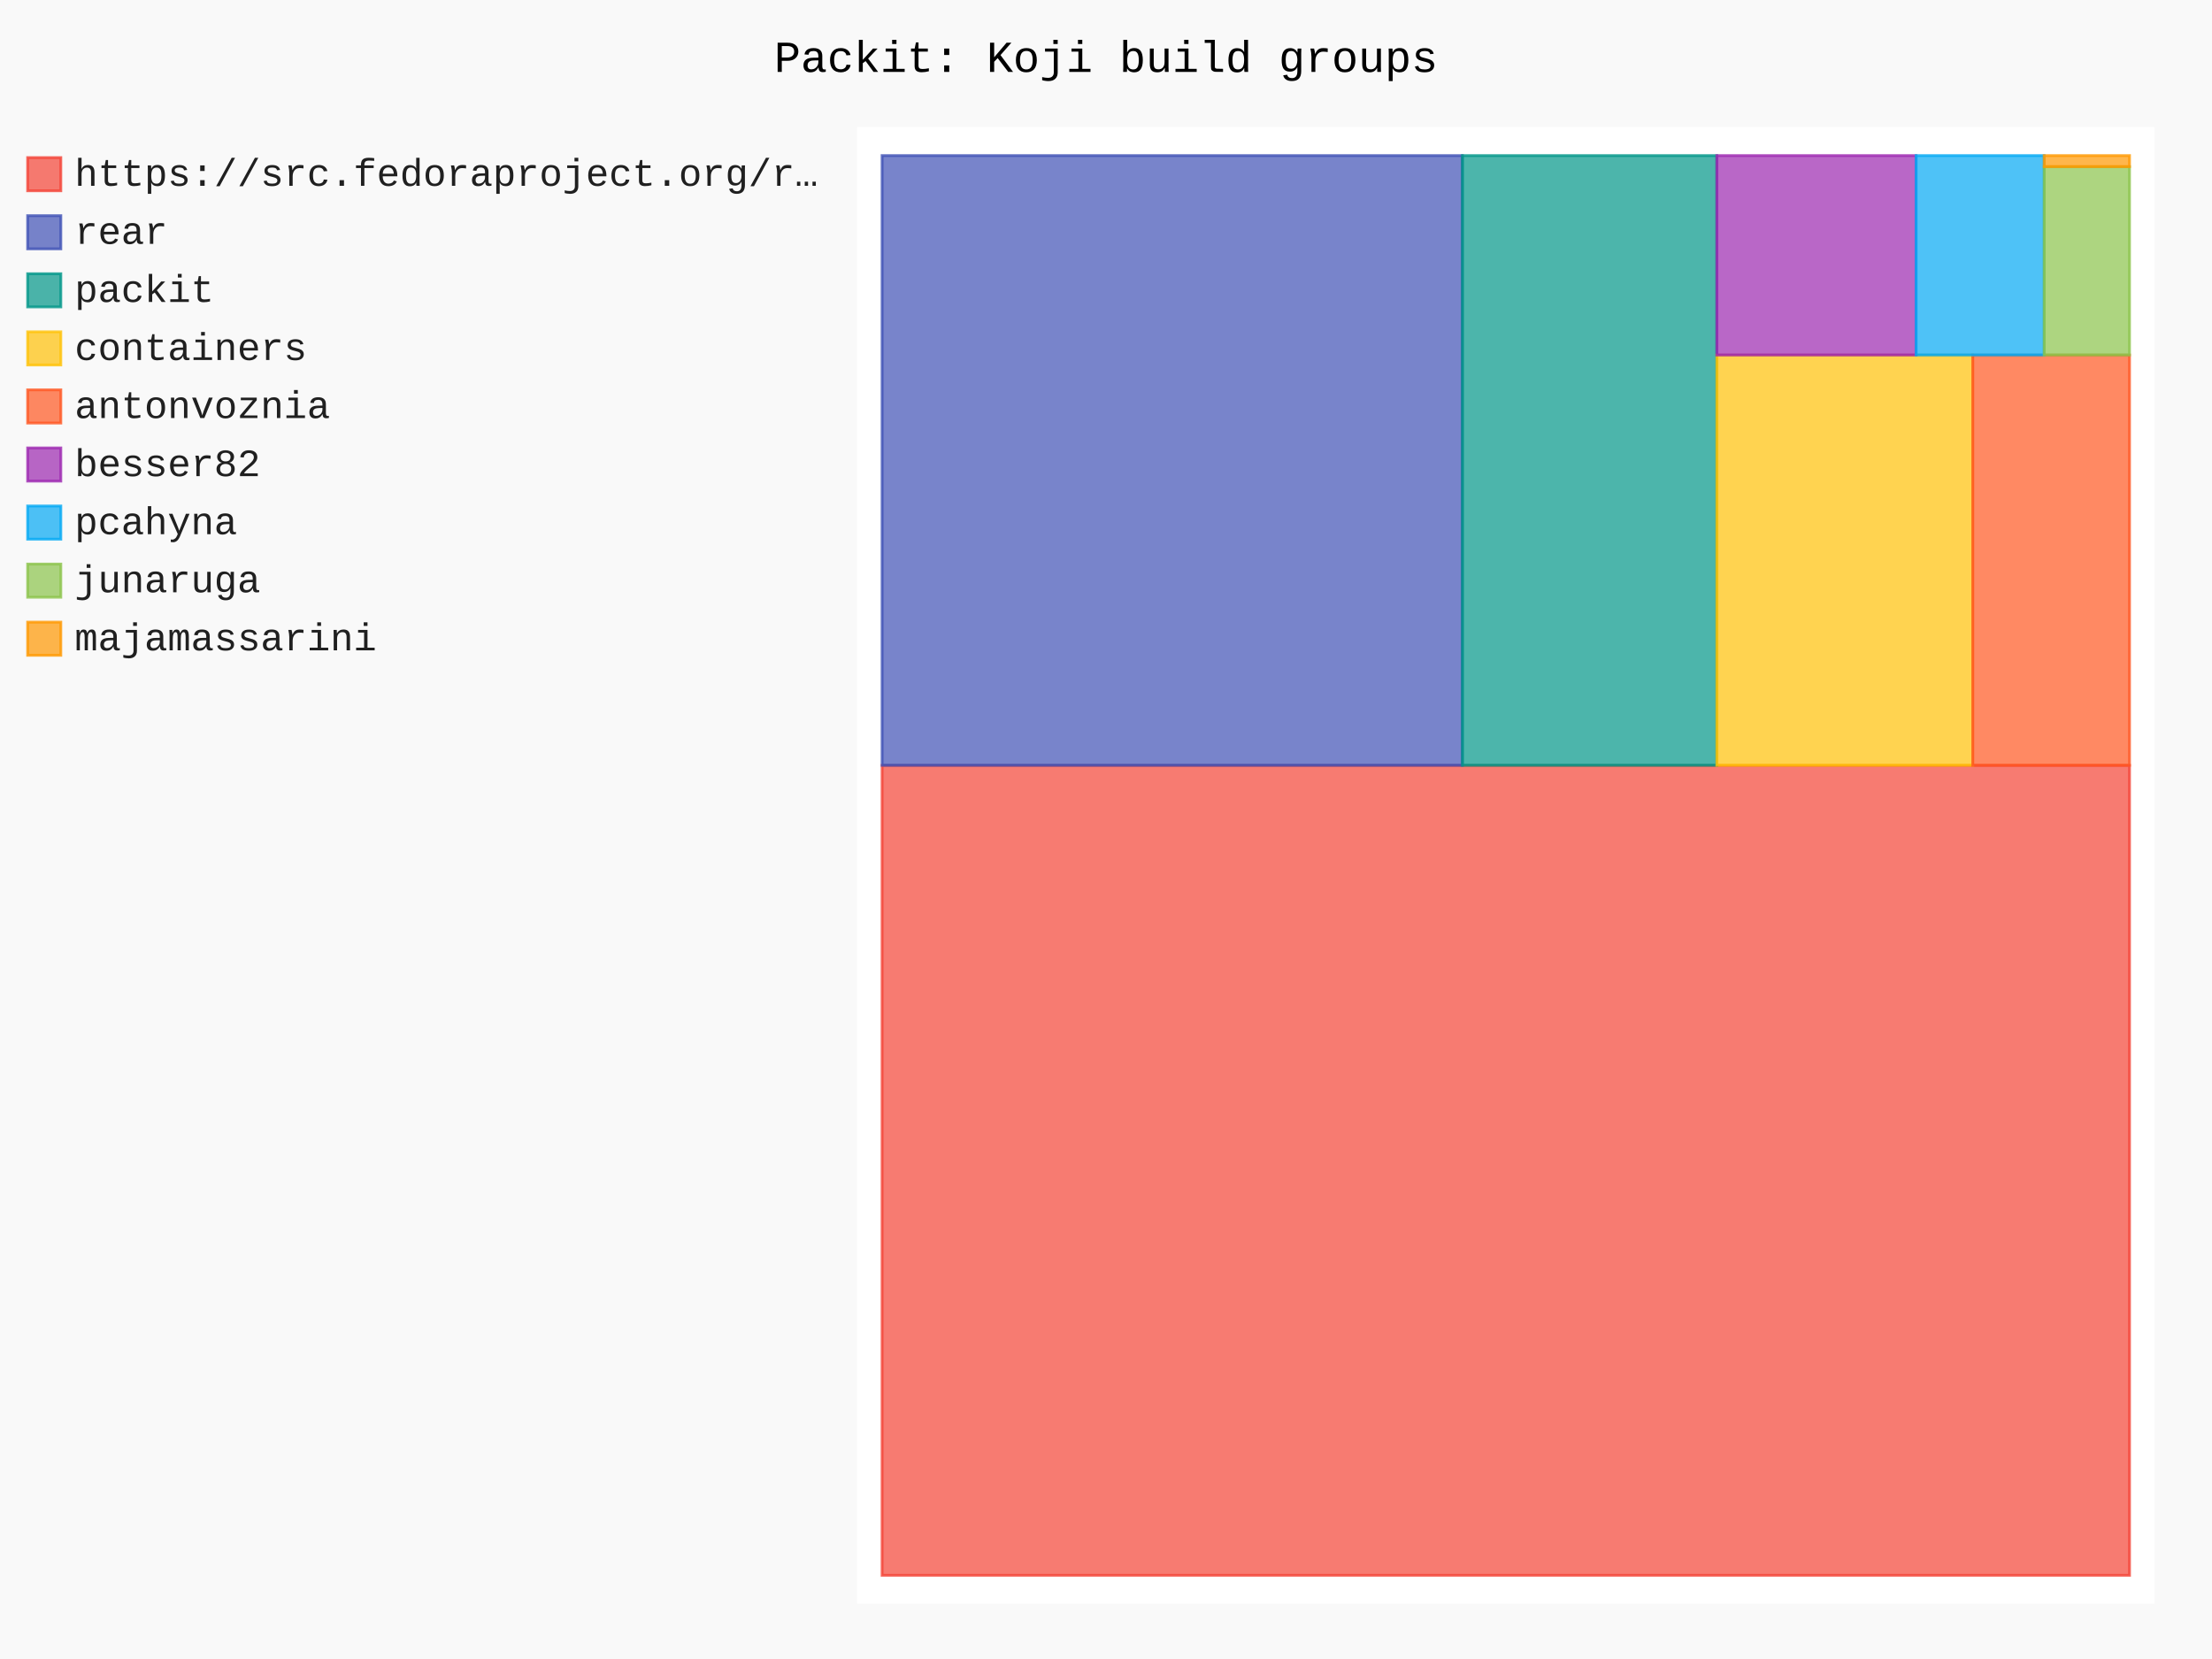
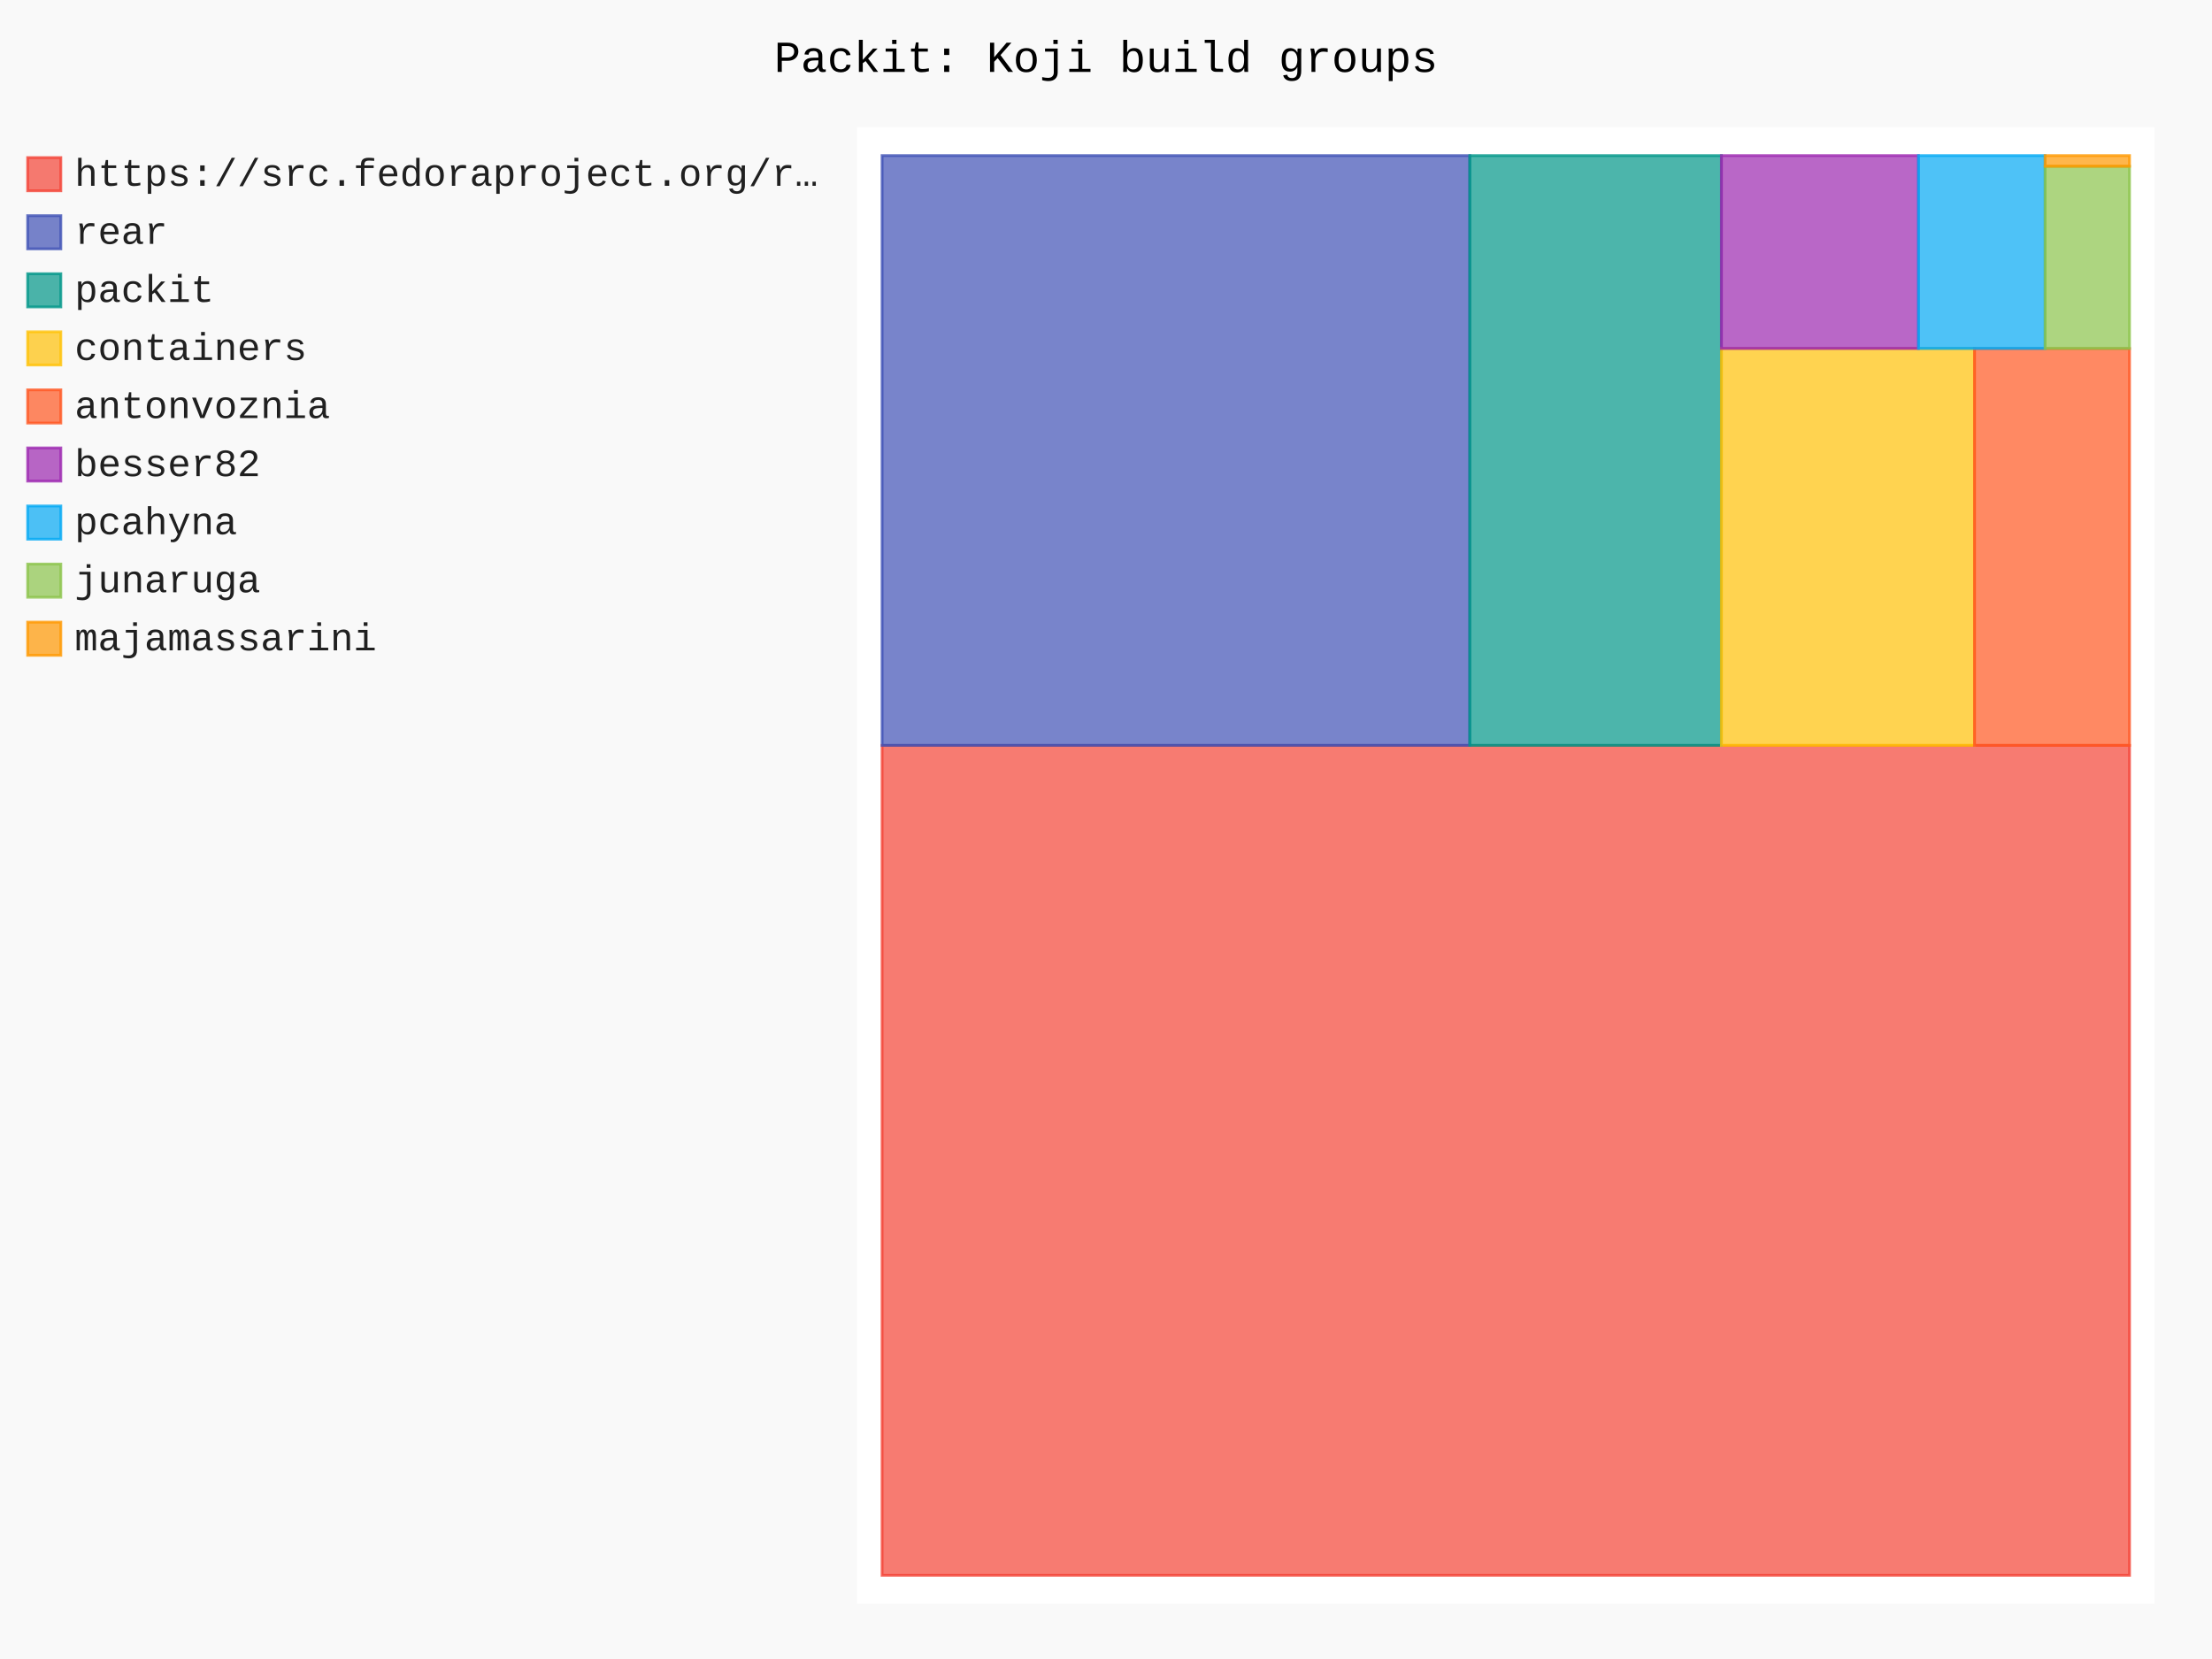
- <svg xmlns="http://www.w3.org/2000/svg" id="chart-e9993ddb-669b-46c2-a68a-4de3b8a04c3d" class="pygal-chart" viewBox="0 0 800 600">
+ <svg xmlns="http://www.w3.org/2000/svg" id="chart-6a3cf899-b0c4-44e3-9bee-5c237fb0c14d" class="pygal-chart" viewBox="0 0 800 600">
  <defs>
-     <style type="text/css">#chart-e9993ddb-669b-46c2-a68a-4de3b8a04c3d{-webkit-user-select:none;-webkit-font-smoothing:antialiased;font-family:Consolas,"Liberation Mono",Menlo,Courier,monospace}#chart-e9993ddb-669b-46c2-a68a-4de3b8a04c3d .title{font-family:Consolas,"Liberation Mono",Menlo,Courier,monospace;font-size:16px}#chart-e9993ddb-669b-46c2-a68a-4de3b8a04c3d .legends .legend text{font-family:Consolas,"Liberation Mono",Menlo,Courier,monospace;font-size:14px}#chart-e9993ddb-669b-46c2-a68a-4de3b8a04c3d .axis text{font-family:Consolas,"Liberation Mono",Menlo,Courier,monospace;font-size:10px}#chart-e9993ddb-669b-46c2-a68a-4de3b8a04c3d .axis text.major{font-family:Consolas,"Liberation Mono",Menlo,Courier,monospace;font-size:10px}#chart-e9993ddb-669b-46c2-a68a-4de3b8a04c3d .text-overlay text.value{font-family:Consolas,"Liberation Mono",Menlo,Courier,monospace;font-size:16px}#chart-e9993ddb-669b-46c2-a68a-4de3b8a04c3d .text-overlay text.label{font-family:Consolas,"Liberation Mono",Menlo,Courier,monospace;font-size:10px}#chart-e9993ddb-669b-46c2-a68a-4de3b8a04c3d .tooltip{font-family:Consolas,"Liberation Mono",Menlo,Courier,monospace;font-size:14px}#chart-e9993ddb-669b-46c2-a68a-4de3b8a04c3d text.no_data{font-family:Consolas,"Liberation Mono",Menlo,Courier,monospace;font-size:64px}
- #chart-e9993ddb-669b-46c2-a68a-4de3b8a04c3d{background-color:rgba(249,249,249,1)}#chart-e9993ddb-669b-46c2-a68a-4de3b8a04c3d path,#chart-e9993ddb-669b-46c2-a68a-4de3b8a04c3d line,#chart-e9993ddb-669b-46c2-a68a-4de3b8a04c3d rect,#chart-e9993ddb-669b-46c2-a68a-4de3b8a04c3d circle{-webkit-transition:150ms;-moz-transition:150ms;transition:150ms}#chart-e9993ddb-669b-46c2-a68a-4de3b8a04c3d .graph &gt; .background{fill:rgba(249,249,249,1)}#chart-e9993ddb-669b-46c2-a68a-4de3b8a04c3d .plot &gt; .background{fill:rgba(255,255,255,1)}#chart-e9993ddb-669b-46c2-a68a-4de3b8a04c3d .graph{fill:rgba(0,0,0,.87)}#chart-e9993ddb-669b-46c2-a68a-4de3b8a04c3d text.no_data{fill:rgba(0,0,0,1)}#chart-e9993ddb-669b-46c2-a68a-4de3b8a04c3d .title{fill:rgba(0,0,0,1)}#chart-e9993ddb-669b-46c2-a68a-4de3b8a04c3d .legends .legend text{fill:rgba(0,0,0,.87)}#chart-e9993ddb-669b-46c2-a68a-4de3b8a04c3d .legends .legend:hover text{fill:rgba(0,0,0,1)}#chart-e9993ddb-669b-46c2-a68a-4de3b8a04c3d .axis .line{stroke:rgba(0,0,0,1)}#chart-e9993ddb-669b-46c2-a68a-4de3b8a04c3d .axis .guide.line{stroke:rgba(0,0,0,.54)}#chart-e9993ddb-669b-46c2-a68a-4de3b8a04c3d .axis .major.line{stroke:rgba(0,0,0,.87)}#chart-e9993ddb-669b-46c2-a68a-4de3b8a04c3d .axis text.major{fill:rgba(0,0,0,1)}#chart-e9993ddb-669b-46c2-a68a-4de3b8a04c3d .axis.y .guides:hover .guide.line,#chart-e9993ddb-669b-46c2-a68a-4de3b8a04c3d .line-graph .axis.x .guides:hover .guide.line,#chart-e9993ddb-669b-46c2-a68a-4de3b8a04c3d .stackedline-graph .axis.x .guides:hover .guide.line,#chart-e9993ddb-669b-46c2-a68a-4de3b8a04c3d .xy-graph .axis.x .guides:hover .guide.line{stroke:rgba(0,0,0,1)}#chart-e9993ddb-669b-46c2-a68a-4de3b8a04c3d .axis .guides:hover text{fill:rgba(0,0,0,1)}#chart-e9993ddb-669b-46c2-a68a-4de3b8a04c3d .reactive{fill-opacity:.7;stroke-opacity:.8;stroke-width:1}#chart-e9993ddb-669b-46c2-a68a-4de3b8a04c3d .ci{stroke:rgba(0,0,0,.87)}#chart-e9993ddb-669b-46c2-a68a-4de3b8a04c3d .reactive.active,#chart-e9993ddb-669b-46c2-a68a-4de3b8a04c3d .active .reactive{fill-opacity:.8;stroke-opacity:.9;stroke-width:4}#chart-e9993ddb-669b-46c2-a68a-4de3b8a04c3d .ci .reactive.active{stroke-width:1.5}#chart-e9993ddb-669b-46c2-a68a-4de3b8a04c3d .series text{fill:rgba(0,0,0,1)}#chart-e9993ddb-669b-46c2-a68a-4de3b8a04c3d .tooltip rect{fill:rgba(255,255,255,1);stroke:rgba(0,0,0,1);-webkit-transition:opacity 150ms;-moz-transition:opacity 150ms;transition:opacity 150ms}#chart-e9993ddb-669b-46c2-a68a-4de3b8a04c3d .tooltip .label{fill:rgba(0,0,0,.87)}#chart-e9993ddb-669b-46c2-a68a-4de3b8a04c3d .tooltip .label{fill:rgba(0,0,0,.87)}#chart-e9993ddb-669b-46c2-a68a-4de3b8a04c3d .tooltip .legend{font-size:.8em;fill:rgba(0,0,0,.54)}#chart-e9993ddb-669b-46c2-a68a-4de3b8a04c3d .tooltip .x_label{font-size:.6em;fill:rgba(0,0,0,1)}#chart-e9993ddb-669b-46c2-a68a-4de3b8a04c3d .tooltip .xlink{font-size:.5em;text-decoration:underline}#chart-e9993ddb-669b-46c2-a68a-4de3b8a04c3d .tooltip .value{font-size:1.5em}#chart-e9993ddb-669b-46c2-a68a-4de3b8a04c3d .bound{font-size:.5em}#chart-e9993ddb-669b-46c2-a68a-4de3b8a04c3d .max-value{font-size:.75em;fill:rgba(0,0,0,.54)}#chart-e9993ddb-669b-46c2-a68a-4de3b8a04c3d .map-element{fill:rgba(255,255,255,1);stroke:rgba(0,0,0,.54) !important}#chart-e9993ddb-669b-46c2-a68a-4de3b8a04c3d .map-element .reactive{fill-opacity:inherit;stroke-opacity:inherit}#chart-e9993ddb-669b-46c2-a68a-4de3b8a04c3d .color-0,#chart-e9993ddb-669b-46c2-a68a-4de3b8a04c3d .color-0 a:visited{stroke:#F44336;fill:#F44336}#chart-e9993ddb-669b-46c2-a68a-4de3b8a04c3d .color-1,#chart-e9993ddb-669b-46c2-a68a-4de3b8a04c3d .color-1 a:visited{stroke:#3F51B5;fill:#3F51B5}#chart-e9993ddb-669b-46c2-a68a-4de3b8a04c3d .color-2,#chart-e9993ddb-669b-46c2-a68a-4de3b8a04c3d .color-2 a:visited{stroke:#009688;fill:#009688}#chart-e9993ddb-669b-46c2-a68a-4de3b8a04c3d .color-3,#chart-e9993ddb-669b-46c2-a68a-4de3b8a04c3d .color-3 a:visited{stroke:#FFC107;fill:#FFC107}#chart-e9993ddb-669b-46c2-a68a-4de3b8a04c3d .color-4,#chart-e9993ddb-669b-46c2-a68a-4de3b8a04c3d .color-4 a:visited{stroke:#FF5722;fill:#FF5722}#chart-e9993ddb-669b-46c2-a68a-4de3b8a04c3d .color-5,#chart-e9993ddb-669b-46c2-a68a-4de3b8a04c3d .color-5 a:visited{stroke:#9C27B0;fill:#9C27B0}#chart-e9993ddb-669b-46c2-a68a-4de3b8a04c3d .color-6,#chart-e9993ddb-669b-46c2-a68a-4de3b8a04c3d .color-6 a:visited{stroke:#03A9F4;fill:#03A9F4}#chart-e9993ddb-669b-46c2-a68a-4de3b8a04c3d .color-7,#chart-e9993ddb-669b-46c2-a68a-4de3b8a04c3d .color-7 a:visited{stroke:#8BC34A;fill:#8BC34A}#chart-e9993ddb-669b-46c2-a68a-4de3b8a04c3d .color-8,#chart-e9993ddb-669b-46c2-a68a-4de3b8a04c3d .color-8 a:visited{stroke:#FF9800;fill:#FF9800}#chart-e9993ddb-669b-46c2-a68a-4de3b8a04c3d .text-overlay .color-0 text{fill:black}#chart-e9993ddb-669b-46c2-a68a-4de3b8a04c3d .text-overlay .color-1 text{fill:black}#chart-e9993ddb-669b-46c2-a68a-4de3b8a04c3d .text-overlay .color-2 text{fill:black}#chart-e9993ddb-669b-46c2-a68a-4de3b8a04c3d .text-overlay .color-3 text{fill:black}#chart-e9993ddb-669b-46c2-a68a-4de3b8a04c3d .text-overlay .color-4 text{fill:black}#chart-e9993ddb-669b-46c2-a68a-4de3b8a04c3d .text-overlay .color-5 text{fill:black}#chart-e9993ddb-669b-46c2-a68a-4de3b8a04c3d .text-overlay .color-6 text{fill:black}#chart-e9993ddb-669b-46c2-a68a-4de3b8a04c3d .text-overlay .color-7 text{fill:black}#chart-e9993ddb-669b-46c2-a68a-4de3b8a04c3d .text-overlay .color-8 text{fill:black}
- #chart-e9993ddb-669b-46c2-a68a-4de3b8a04c3d text.no_data{text-anchor:middle}#chart-e9993ddb-669b-46c2-a68a-4de3b8a04c3d .guide.line{fill:none}#chart-e9993ddb-669b-46c2-a68a-4de3b8a04c3d .centered{text-anchor:middle}#chart-e9993ddb-669b-46c2-a68a-4de3b8a04c3d .title{text-anchor:middle}#chart-e9993ddb-669b-46c2-a68a-4de3b8a04c3d .legends .legend text{fill-opacity:1}#chart-e9993ddb-669b-46c2-a68a-4de3b8a04c3d .axis.x text{text-anchor:middle}#chart-e9993ddb-669b-46c2-a68a-4de3b8a04c3d .axis.x:not(.web) text[transform]{text-anchor:start}#chart-e9993ddb-669b-46c2-a68a-4de3b8a04c3d .axis.x:not(.web) text[transform].backwards{text-anchor:end}#chart-e9993ddb-669b-46c2-a68a-4de3b8a04c3d .axis.y text{text-anchor:end}#chart-e9993ddb-669b-46c2-a68a-4de3b8a04c3d .axis.y text[transform].backwards{text-anchor:start}#chart-e9993ddb-669b-46c2-a68a-4de3b8a04c3d .axis.y2 text{text-anchor:start}#chart-e9993ddb-669b-46c2-a68a-4de3b8a04c3d .axis.y2 text[transform].backwards{text-anchor:end}#chart-e9993ddb-669b-46c2-a68a-4de3b8a04c3d .axis .guide.line{stroke-dasharray:4,4;stroke:black}#chart-e9993ddb-669b-46c2-a68a-4de3b8a04c3d .axis .major.guide.line{stroke-dasharray:6,6;stroke:black}#chart-e9993ddb-669b-46c2-a68a-4de3b8a04c3d .horizontal .axis.y .guide.line,#chart-e9993ddb-669b-46c2-a68a-4de3b8a04c3d .horizontal .axis.y2 .guide.line,#chart-e9993ddb-669b-46c2-a68a-4de3b8a04c3d .vertical .axis.x .guide.line{opacity:0}#chart-e9993ddb-669b-46c2-a68a-4de3b8a04c3d .horizontal .axis.always_show .guide.line,#chart-e9993ddb-669b-46c2-a68a-4de3b8a04c3d .vertical .axis.always_show .guide.line{opacity:1 !important}#chart-e9993ddb-669b-46c2-a68a-4de3b8a04c3d .axis.y .guides:hover .guide.line,#chart-e9993ddb-669b-46c2-a68a-4de3b8a04c3d .axis.y2 .guides:hover .guide.line,#chart-e9993ddb-669b-46c2-a68a-4de3b8a04c3d .axis.x .guides:hover .guide.line{opacity:1}#chart-e9993ddb-669b-46c2-a68a-4de3b8a04c3d .axis .guides:hover text{opacity:1}#chart-e9993ddb-669b-46c2-a68a-4de3b8a04c3d .nofill{fill:none}#chart-e9993ddb-669b-46c2-a68a-4de3b8a04c3d .subtle-fill{fill-opacity:.2}#chart-e9993ddb-669b-46c2-a68a-4de3b8a04c3d .dot{stroke-width:1px;fill-opacity:1;stroke-opacity:1}#chart-e9993ddb-669b-46c2-a68a-4de3b8a04c3d .dot.active{stroke-width:5px}#chart-e9993ddb-669b-46c2-a68a-4de3b8a04c3d .dot.negative{fill:transparent}#chart-e9993ddb-669b-46c2-a68a-4de3b8a04c3d text,#chart-e9993ddb-669b-46c2-a68a-4de3b8a04c3d tspan{stroke:none !important}#chart-e9993ddb-669b-46c2-a68a-4de3b8a04c3d .series text.active{opacity:1}#chart-e9993ddb-669b-46c2-a68a-4de3b8a04c3d .tooltip rect{fill-opacity:.95;stroke-width:.5}#chart-e9993ddb-669b-46c2-a68a-4de3b8a04c3d .tooltip text{fill-opacity:1}#chart-e9993ddb-669b-46c2-a68a-4de3b8a04c3d .showable{visibility:hidden}#chart-e9993ddb-669b-46c2-a68a-4de3b8a04c3d .showable.shown{visibility:visible}#chart-e9993ddb-669b-46c2-a68a-4de3b8a04c3d .gauge-background{fill:rgba(229,229,229,1);stroke:none}#chart-e9993ddb-669b-46c2-a68a-4de3b8a04c3d .bg-lines{stroke:rgba(249,249,249,1);stroke-width:2px}</style>
+     <style type="text/css">#chart-6a3cf899-b0c4-44e3-9bee-5c237fb0c14d{-webkit-user-select:none;-webkit-font-smoothing:antialiased;font-family:Consolas,"Liberation Mono",Menlo,Courier,monospace}#chart-6a3cf899-b0c4-44e3-9bee-5c237fb0c14d .title{font-family:Consolas,"Liberation Mono",Menlo,Courier,monospace;font-size:16px}#chart-6a3cf899-b0c4-44e3-9bee-5c237fb0c14d .legends .legend text{font-family:Consolas,"Liberation Mono",Menlo,Courier,monospace;font-size:14px}#chart-6a3cf899-b0c4-44e3-9bee-5c237fb0c14d .axis text{font-family:Consolas,"Liberation Mono",Menlo,Courier,monospace;font-size:10px}#chart-6a3cf899-b0c4-44e3-9bee-5c237fb0c14d .axis text.major{font-family:Consolas,"Liberation Mono",Menlo,Courier,monospace;font-size:10px}#chart-6a3cf899-b0c4-44e3-9bee-5c237fb0c14d .text-overlay text.value{font-family:Consolas,"Liberation Mono",Menlo,Courier,monospace;font-size:16px}#chart-6a3cf899-b0c4-44e3-9bee-5c237fb0c14d .text-overlay text.label{font-family:Consolas,"Liberation Mono",Menlo,Courier,monospace;font-size:10px}#chart-6a3cf899-b0c4-44e3-9bee-5c237fb0c14d .tooltip{font-family:Consolas,"Liberation Mono",Menlo,Courier,monospace;font-size:14px}#chart-6a3cf899-b0c4-44e3-9bee-5c237fb0c14d text.no_data{font-family:Consolas,"Liberation Mono",Menlo,Courier,monospace;font-size:64px}
+ #chart-6a3cf899-b0c4-44e3-9bee-5c237fb0c14d{background-color:rgba(249,249,249,1)}#chart-6a3cf899-b0c4-44e3-9bee-5c237fb0c14d path,#chart-6a3cf899-b0c4-44e3-9bee-5c237fb0c14d line,#chart-6a3cf899-b0c4-44e3-9bee-5c237fb0c14d rect,#chart-6a3cf899-b0c4-44e3-9bee-5c237fb0c14d circle{-webkit-transition:150ms;-moz-transition:150ms;transition:150ms}#chart-6a3cf899-b0c4-44e3-9bee-5c237fb0c14d .graph &gt; .background{fill:rgba(249,249,249,1)}#chart-6a3cf899-b0c4-44e3-9bee-5c237fb0c14d .plot &gt; .background{fill:rgba(255,255,255,1)}#chart-6a3cf899-b0c4-44e3-9bee-5c237fb0c14d .graph{fill:rgba(0,0,0,.87)}#chart-6a3cf899-b0c4-44e3-9bee-5c237fb0c14d text.no_data{fill:rgba(0,0,0,1)}#chart-6a3cf899-b0c4-44e3-9bee-5c237fb0c14d .title{fill:rgba(0,0,0,1)}#chart-6a3cf899-b0c4-44e3-9bee-5c237fb0c14d .legends .legend text{fill:rgba(0,0,0,.87)}#chart-6a3cf899-b0c4-44e3-9bee-5c237fb0c14d .legends .legend:hover text{fill:rgba(0,0,0,1)}#chart-6a3cf899-b0c4-44e3-9bee-5c237fb0c14d .axis .line{stroke:rgba(0,0,0,1)}#chart-6a3cf899-b0c4-44e3-9bee-5c237fb0c14d .axis .guide.line{stroke:rgba(0,0,0,.54)}#chart-6a3cf899-b0c4-44e3-9bee-5c237fb0c14d .axis .major.line{stroke:rgba(0,0,0,.87)}#chart-6a3cf899-b0c4-44e3-9bee-5c237fb0c14d .axis text.major{fill:rgba(0,0,0,1)}#chart-6a3cf899-b0c4-44e3-9bee-5c237fb0c14d .axis.y .guides:hover .guide.line,#chart-6a3cf899-b0c4-44e3-9bee-5c237fb0c14d .line-graph .axis.x .guides:hover .guide.line,#chart-6a3cf899-b0c4-44e3-9bee-5c237fb0c14d .stackedline-graph .axis.x .guides:hover .guide.line,#chart-6a3cf899-b0c4-44e3-9bee-5c237fb0c14d .xy-graph .axis.x .guides:hover .guide.line{stroke:rgba(0,0,0,1)}#chart-6a3cf899-b0c4-44e3-9bee-5c237fb0c14d .axis .guides:hover text{fill:rgba(0,0,0,1)}#chart-6a3cf899-b0c4-44e3-9bee-5c237fb0c14d .reactive{fill-opacity:.7;stroke-opacity:.8;stroke-width:1}#chart-6a3cf899-b0c4-44e3-9bee-5c237fb0c14d .ci{stroke:rgba(0,0,0,.87)}#chart-6a3cf899-b0c4-44e3-9bee-5c237fb0c14d .reactive.active,#chart-6a3cf899-b0c4-44e3-9bee-5c237fb0c14d .active .reactive{fill-opacity:.8;stroke-opacity:.9;stroke-width:4}#chart-6a3cf899-b0c4-44e3-9bee-5c237fb0c14d .ci .reactive.active{stroke-width:1.5}#chart-6a3cf899-b0c4-44e3-9bee-5c237fb0c14d .series text{fill:rgba(0,0,0,1)}#chart-6a3cf899-b0c4-44e3-9bee-5c237fb0c14d .tooltip rect{fill:rgba(255,255,255,1);stroke:rgba(0,0,0,1);-webkit-transition:opacity 150ms;-moz-transition:opacity 150ms;transition:opacity 150ms}#chart-6a3cf899-b0c4-44e3-9bee-5c237fb0c14d .tooltip .label{fill:rgba(0,0,0,.87)}#chart-6a3cf899-b0c4-44e3-9bee-5c237fb0c14d .tooltip .label{fill:rgba(0,0,0,.87)}#chart-6a3cf899-b0c4-44e3-9bee-5c237fb0c14d .tooltip .legend{font-size:.8em;fill:rgba(0,0,0,.54)}#chart-6a3cf899-b0c4-44e3-9bee-5c237fb0c14d .tooltip .x_label{font-size:.6em;fill:rgba(0,0,0,1)}#chart-6a3cf899-b0c4-44e3-9bee-5c237fb0c14d .tooltip .xlink{font-size:.5em;text-decoration:underline}#chart-6a3cf899-b0c4-44e3-9bee-5c237fb0c14d .tooltip .value{font-size:1.5em}#chart-6a3cf899-b0c4-44e3-9bee-5c237fb0c14d .bound{font-size:.5em}#chart-6a3cf899-b0c4-44e3-9bee-5c237fb0c14d .max-value{font-size:.75em;fill:rgba(0,0,0,.54)}#chart-6a3cf899-b0c4-44e3-9bee-5c237fb0c14d .map-element{fill:rgba(255,255,255,1);stroke:rgba(0,0,0,.54) !important}#chart-6a3cf899-b0c4-44e3-9bee-5c237fb0c14d .map-element .reactive{fill-opacity:inherit;stroke-opacity:inherit}#chart-6a3cf899-b0c4-44e3-9bee-5c237fb0c14d .color-0,#chart-6a3cf899-b0c4-44e3-9bee-5c237fb0c14d .color-0 a:visited{stroke:#F44336;fill:#F44336}#chart-6a3cf899-b0c4-44e3-9bee-5c237fb0c14d .color-1,#chart-6a3cf899-b0c4-44e3-9bee-5c237fb0c14d .color-1 a:visited{stroke:#3F51B5;fill:#3F51B5}#chart-6a3cf899-b0c4-44e3-9bee-5c237fb0c14d .color-2,#chart-6a3cf899-b0c4-44e3-9bee-5c237fb0c14d .color-2 a:visited{stroke:#009688;fill:#009688}#chart-6a3cf899-b0c4-44e3-9bee-5c237fb0c14d .color-3,#chart-6a3cf899-b0c4-44e3-9bee-5c237fb0c14d .color-3 a:visited{stroke:#FFC107;fill:#FFC107}#chart-6a3cf899-b0c4-44e3-9bee-5c237fb0c14d .color-4,#chart-6a3cf899-b0c4-44e3-9bee-5c237fb0c14d .color-4 a:visited{stroke:#FF5722;fill:#FF5722}#chart-6a3cf899-b0c4-44e3-9bee-5c237fb0c14d .color-5,#chart-6a3cf899-b0c4-44e3-9bee-5c237fb0c14d .color-5 a:visited{stroke:#9C27B0;fill:#9C27B0}#chart-6a3cf899-b0c4-44e3-9bee-5c237fb0c14d .color-6,#chart-6a3cf899-b0c4-44e3-9bee-5c237fb0c14d .color-6 a:visited{stroke:#03A9F4;fill:#03A9F4}#chart-6a3cf899-b0c4-44e3-9bee-5c237fb0c14d .color-7,#chart-6a3cf899-b0c4-44e3-9bee-5c237fb0c14d .color-7 a:visited{stroke:#8BC34A;fill:#8BC34A}#chart-6a3cf899-b0c4-44e3-9bee-5c237fb0c14d .color-8,#chart-6a3cf899-b0c4-44e3-9bee-5c237fb0c14d .color-8 a:visited{stroke:#FF9800;fill:#FF9800}#chart-6a3cf899-b0c4-44e3-9bee-5c237fb0c14d .text-overlay .color-0 text{fill:black}#chart-6a3cf899-b0c4-44e3-9bee-5c237fb0c14d .text-overlay .color-1 text{fill:black}#chart-6a3cf899-b0c4-44e3-9bee-5c237fb0c14d .text-overlay .color-2 text{fill:black}#chart-6a3cf899-b0c4-44e3-9bee-5c237fb0c14d .text-overlay .color-3 text{fill:black}#chart-6a3cf899-b0c4-44e3-9bee-5c237fb0c14d .text-overlay .color-4 text{fill:black}#chart-6a3cf899-b0c4-44e3-9bee-5c237fb0c14d .text-overlay .color-5 text{fill:black}#chart-6a3cf899-b0c4-44e3-9bee-5c237fb0c14d .text-overlay .color-6 text{fill:black}#chart-6a3cf899-b0c4-44e3-9bee-5c237fb0c14d .text-overlay .color-7 text{fill:black}#chart-6a3cf899-b0c4-44e3-9bee-5c237fb0c14d .text-overlay .color-8 text{fill:black}
+ #chart-6a3cf899-b0c4-44e3-9bee-5c237fb0c14d text.no_data{text-anchor:middle}#chart-6a3cf899-b0c4-44e3-9bee-5c237fb0c14d .guide.line{fill:none}#chart-6a3cf899-b0c4-44e3-9bee-5c237fb0c14d .centered{text-anchor:middle}#chart-6a3cf899-b0c4-44e3-9bee-5c237fb0c14d .title{text-anchor:middle}#chart-6a3cf899-b0c4-44e3-9bee-5c237fb0c14d .legends .legend text{fill-opacity:1}#chart-6a3cf899-b0c4-44e3-9bee-5c237fb0c14d .axis.x text{text-anchor:middle}#chart-6a3cf899-b0c4-44e3-9bee-5c237fb0c14d .axis.x:not(.web) text[transform]{text-anchor:start}#chart-6a3cf899-b0c4-44e3-9bee-5c237fb0c14d .axis.x:not(.web) text[transform].backwards{text-anchor:end}#chart-6a3cf899-b0c4-44e3-9bee-5c237fb0c14d .axis.y text{text-anchor:end}#chart-6a3cf899-b0c4-44e3-9bee-5c237fb0c14d .axis.y text[transform].backwards{text-anchor:start}#chart-6a3cf899-b0c4-44e3-9bee-5c237fb0c14d .axis.y2 text{text-anchor:start}#chart-6a3cf899-b0c4-44e3-9bee-5c237fb0c14d .axis.y2 text[transform].backwards{text-anchor:end}#chart-6a3cf899-b0c4-44e3-9bee-5c237fb0c14d .axis .guide.line{stroke-dasharray:4,4;stroke:black}#chart-6a3cf899-b0c4-44e3-9bee-5c237fb0c14d .axis .major.guide.line{stroke-dasharray:6,6;stroke:black}#chart-6a3cf899-b0c4-44e3-9bee-5c237fb0c14d .horizontal .axis.y .guide.line,#chart-6a3cf899-b0c4-44e3-9bee-5c237fb0c14d .horizontal .axis.y2 .guide.line,#chart-6a3cf899-b0c4-44e3-9bee-5c237fb0c14d .vertical .axis.x .guide.line{opacity:0}#chart-6a3cf899-b0c4-44e3-9bee-5c237fb0c14d .horizontal .axis.always_show .guide.line,#chart-6a3cf899-b0c4-44e3-9bee-5c237fb0c14d .vertical .axis.always_show .guide.line{opacity:1 !important}#chart-6a3cf899-b0c4-44e3-9bee-5c237fb0c14d .axis.y .guides:hover .guide.line,#chart-6a3cf899-b0c4-44e3-9bee-5c237fb0c14d .axis.y2 .guides:hover .guide.line,#chart-6a3cf899-b0c4-44e3-9bee-5c237fb0c14d .axis.x .guides:hover .guide.line{opacity:1}#chart-6a3cf899-b0c4-44e3-9bee-5c237fb0c14d .axis .guides:hover text{opacity:1}#chart-6a3cf899-b0c4-44e3-9bee-5c237fb0c14d .nofill{fill:none}#chart-6a3cf899-b0c4-44e3-9bee-5c237fb0c14d .subtle-fill{fill-opacity:.2}#chart-6a3cf899-b0c4-44e3-9bee-5c237fb0c14d .dot{stroke-width:1px;fill-opacity:1;stroke-opacity:1}#chart-6a3cf899-b0c4-44e3-9bee-5c237fb0c14d .dot.active{stroke-width:5px}#chart-6a3cf899-b0c4-44e3-9bee-5c237fb0c14d .dot.negative{fill:transparent}#chart-6a3cf899-b0c4-44e3-9bee-5c237fb0c14d text,#chart-6a3cf899-b0c4-44e3-9bee-5c237fb0c14d tspan{stroke:none !important}#chart-6a3cf899-b0c4-44e3-9bee-5c237fb0c14d .series text.active{opacity:1}#chart-6a3cf899-b0c4-44e3-9bee-5c237fb0c14d .tooltip rect{fill-opacity:.95;stroke-width:.5}#chart-6a3cf899-b0c4-44e3-9bee-5c237fb0c14d .tooltip text{fill-opacity:1}#chart-6a3cf899-b0c4-44e3-9bee-5c237fb0c14d .showable{visibility:hidden}#chart-6a3cf899-b0c4-44e3-9bee-5c237fb0c14d .showable.shown{visibility:visible}#chart-6a3cf899-b0c4-44e3-9bee-5c237fb0c14d .gauge-background{fill:rgba(229,229,229,1);stroke:none}#chart-6a3cf899-b0c4-44e3-9bee-5c237fb0c14d .bg-lines{stroke:rgba(249,249,249,1);stroke-width:2px}</style>
  </defs>
  <g class="graph treemap-graph vertical">
    <rect x="0" y="0" width="800" height="600" class="background" />
    <g transform="translate(310, 46)" class="plot">
      <rect x="0" y="0" width="469.2" height="534" class="background" />
      <g class="series serie-0 color-0">
        <g class="rects">
          <g class="rect">
-             <rect x="9.023" y="230.794" width="451.154" height="292.936" class="rect reactive tooltip-trigger" />
+             <rect x="9.023" y="223.577" width="451.154" height="300.153" class="rect reactive tooltip-trigger" />
          </g>
        </g>
      </g>
      <g class="series serie-1 color-1">
        <g class="rects">
          <g class="rect">
-             <rect x="9.023" y="10.269" width="209.865" height="220.525" class="rect reactive tooltip-trigger" />
+             <rect x="9.023" y="10.269" width="212.536" height="213.308" class="rect reactive tooltip-trigger" />
          </g>
        </g>
      </g>
      <g class="series serie-2 color-2">
        <g class="rects">
          <g class="rect">
-             <rect x="218.888" y="10.269" width="92.026" height="220.525" class="rect reactive tooltip-trigger" />
+             <rect x="221.559" y="10.269" width="91.008" height="213.308" class="rect reactive tooltip-trigger" />
          </g>
        </g>
      </g>
      <g class="series serie-3 color-3">
        <g class="rects">
          <g class="rect">
-             <rect x="310.915" y="82.396" width="92.559" height="148.399" class="rect reactive tooltip-trigger" />
+             <rect x="312.567" y="80.035" width="91.535" height="143.542" class="rect reactive tooltip-trigger" />
          </g>
        </g>
      </g>
      <g class="series serie-4 color-4">
        <g class="rects">
          <g class="rect">
-             <rect x="403.474" y="82.396" width="56.703" height="148.399" class="rect reactive tooltip-trigger" />
+             <rect x="404.102" y="80.035" width="56.075" height="143.542" class="rect reactive tooltip-trigger" />
          </g>
        </g>
      </g>
      <g class="series serie-5 color-5">
        <g class="rects">
          <g class="rect">
-             <rect x="310.915" y="10.269" width="72.058" height="72.127" class="rect reactive tooltip-trigger" />
+             <rect x="312.567" y="10.269" width="71.26" height="69.766" class="rect reactive tooltip-trigger" />
          </g>
        </g>
      </g>
      <g class="series serie-6 color-6">
        <g class="rects">
          <g class="rect">
-             <rect x="382.972" y="10.269" width="46.323" height="72.127" class="rect reactive tooltip-trigger" />
+             <rect x="383.827" y="10.269" width="45.81" height="69.766" class="rect reactive tooltip-trigger" />
          </g>
        </g>
      </g>
      <g class="series serie-7 color-7">
        <g class="rects">
          <g class="rect">
-             <rect x="429.295" y="14.276" width="30.882" height="68.12" class="rect reactive tooltip-trigger" />
+             <rect x="429.637" y="14.145" width="30.54" height="65.89" class="rect reactive tooltip-trigger" />
          </g>
        </g>
      </g>
      <g class="series serie-8 color-8">
        <g class="rects">
          <g class="rect">
-             <rect x="429.295" y="10.269" width="30.882" height="4.007" class="rect reactive tooltip-trigger" />
+             <rect x="429.637" y="10.269" width="30.54" height="3.876" class="rect reactive tooltip-trigger" />
          </g>
        </g>
      </g>
    </g>
    <g class="titles">
      <text x="400.0" y="26" class="title plot_title">Packit: Koji build groups</text>
    </g>
    <g transform="translate(310, 46)" class="plot overlay">
      <g class="series serie-0 color-0" />
      <g class="series serie-1 color-1" />
      <g class="series serie-2 color-2" />
      <g class="series serie-3 color-3" />
      <g class="series serie-4 color-4" />
      <g class="series serie-5 color-5" />
      <g class="series serie-6 color-6" />
      <g class="series serie-7 color-7" />
      <g class="series serie-8 color-8" />
    </g>
    <g transform="translate(310, 46)" class="plot text-overlay">
      <g class="series serie-0 color-0" />
      <g class="series serie-1 color-1" />
      <g class="series serie-2 color-2" />
      <g class="series serie-3 color-3" />
      <g class="series serie-4 color-4" />
      <g class="series serie-5 color-5" />
      <g class="series serie-6 color-6" />
      <g class="series serie-7 color-7" />
      <g class="series serie-8 color-8" />
    </g>
    <g transform="translate(310, 46)" class="plot tooltip-overlay">
      <g transform="translate(0 0)" style="opacity: 0" class="tooltip">
        <rect rx="0" ry="0" width="0" height="0" class="tooltip-box" />
        <g class="text" />
      </g>
    </g>
    <g transform="translate(10, 56)" class="legends">
      <g id="activate-serie-0" class="legend reactive activate-serie">
        <rect x="0.0" y="1.0" width="12" height="12" class="color-0 reactive" />
        <text x="17.0" y="11.2">https://src.fedoraproject.org/r…</text>
      </g>
      <g id="activate-serie-1" class="legend reactive activate-serie">
        <rect x="0.0" y="22.0" width="12" height="12" class="color-1 reactive" />
        <text x="17.0" y="32.2">rear</text>
      </g>
      <g id="activate-serie-2" class="legend reactive activate-serie">
        <rect x="0.0" y="43.0" width="12" height="12" class="color-2 reactive" />
        <text x="17.0" y="53.2">packit</text>
      </g>
      <g id="activate-serie-3" class="legend reactive activate-serie">
        <rect x="0.0" y="64.0" width="12" height="12" class="color-3 reactive" />
        <text x="17.0" y="74.2">containers</text>
      </g>
      <g id="activate-serie-4" class="legend reactive activate-serie">
        <rect x="0.0" y="85.0" width="12" height="12" class="color-4 reactive" />
        <text x="17.0" y="95.2">antonvoznia</text>
      </g>
      <g id="activate-serie-5" class="legend reactive activate-serie">
        <rect x="0.0" y="106.0" width="12" height="12" class="color-5 reactive" />
        <text x="17.0" y="116.2">besser82</text>
      </g>
      <g id="activate-serie-6" class="legend reactive activate-serie">
        <rect x="0.0" y="127.0" width="12" height="12" class="color-6 reactive" />
        <text x="17.0" y="137.2">pcahyna</text>
      </g>
      <g id="activate-serie-7" class="legend reactive activate-serie">
        <rect x="0.0" y="148.0" width="12" height="12" class="color-7 reactive" />
        <text x="17.0" y="158.2">junaruga</text>
      </g>
      <g id="activate-serie-8" class="legend reactive activate-serie">
        <rect x="0.0" y="169.0" width="12" height="12" class="color-8 reactive" />
        <text x="17.0" y="179.2">majamassarini</text>
      </g>
    </g>
    <g transform="translate(790, 56)" class="legends" />
  </g>
</svg>
